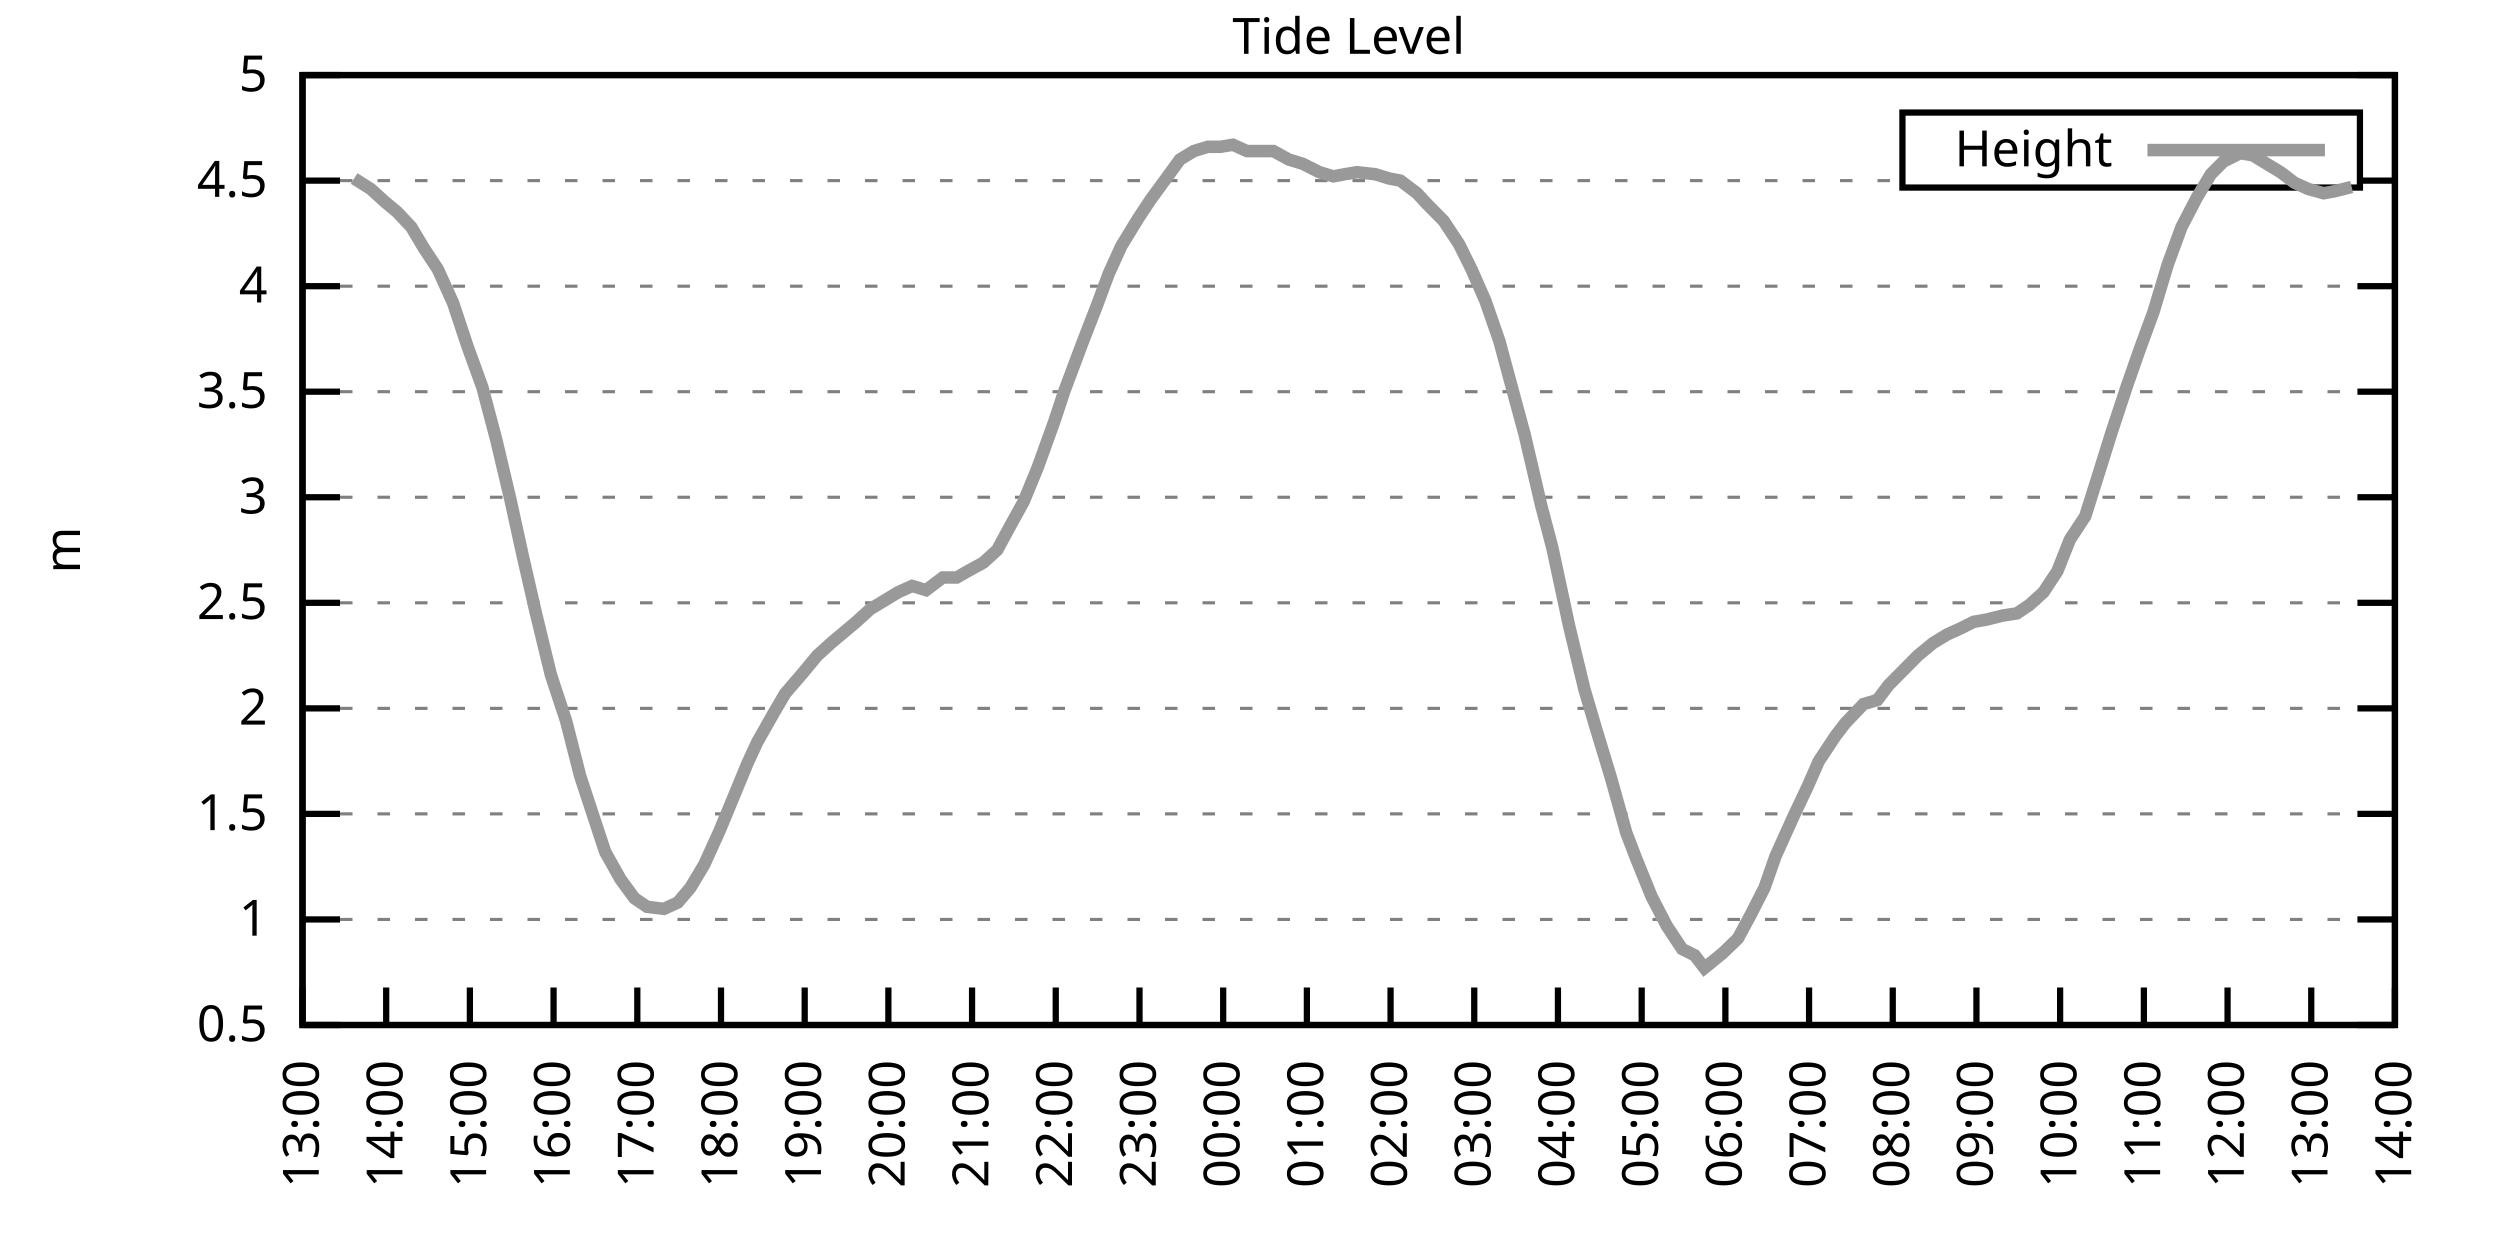
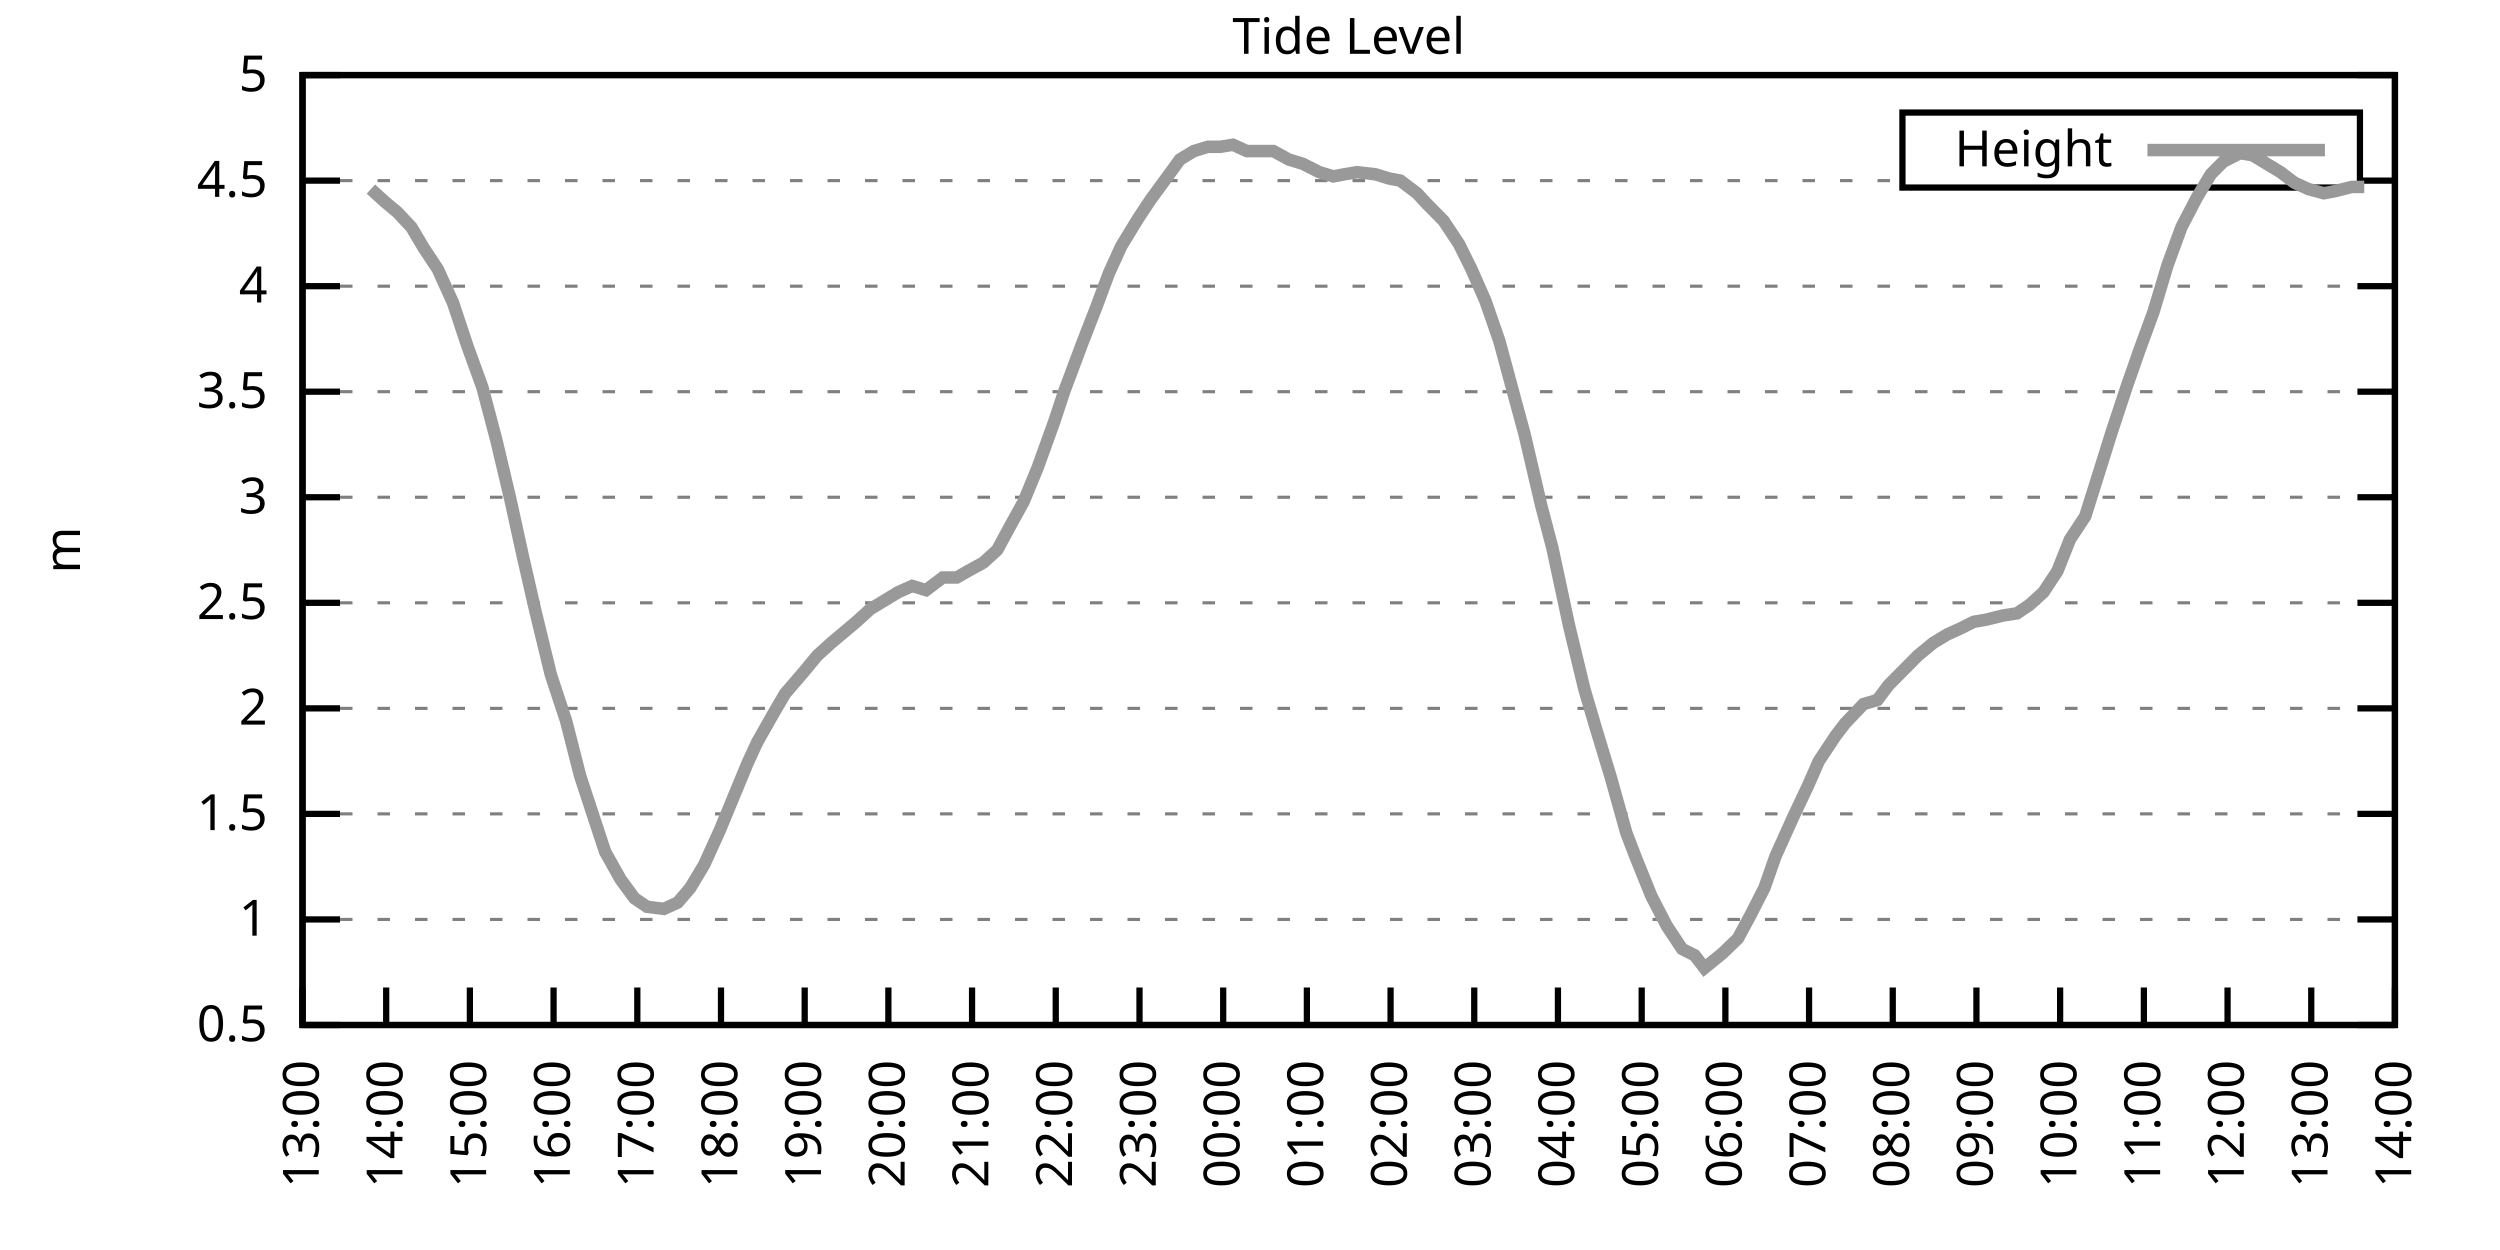
<svg xmlns="http://www.w3.org/2000/svg" xmlns:xlink="http://www.w3.org/1999/xlink" width="400" height="200" viewBox="0 0 400 200">
  <g id="gnuplot_canvas">
    <rect x="0" y="0" width="400" height="200" fill="none" />
    <defs>
      <circle id="gpDot" r="0.5" stroke-width="0.5" stroke="currentColor" />
      <path id="gpPt0" stroke-width="0.333" stroke="currentColor" d="M-1,0 h2 M0,-1 v2" />
      <path id="gpPt1" stroke-width="0.333" stroke="currentColor" d="M-1,-1 L1,1 M1,-1 L-1,1" />
      <path id="gpPt2" stroke-width="0.333" stroke="currentColor" d="M-1,0 L1,0 M0,-1 L0,1 M-1,-1 L1,1 M-1,1 L1,-1" />
      <rect id="gpPt3" stroke-width="0.333" stroke="currentColor" x="-1" y="-1" width="2" height="2" />
      <rect id="gpPt4" stroke-width="0.333" stroke="currentColor" fill="currentColor" x="-1" y="-1" width="2" height="2" />
      <circle id="gpPt5" stroke-width="0.333" stroke="currentColor" cx="0" cy="0" r="1" />
      <use xlink:href="#gpPt5" id="gpPt6" fill="currentColor" stroke="none" />
      <path id="gpPt7" stroke-width="0.333" stroke="currentColor" d="M0,-1.33 L-1.33,0.67 L1.33,0.67 z" />
      <use xlink:href="#gpPt7" id="gpPt8" fill="currentColor" stroke="none" />
      <use xlink:href="#gpPt7" id="gpPt9" stroke="currentColor" transform="rotate(180)" />
      <use xlink:href="#gpPt9" id="gpPt10" fill="currentColor" stroke="none" />
      <use xlink:href="#gpPt3" id="gpPt11" stroke="currentColor" transform="rotate(45)" />
      <use xlink:href="#gpPt11" id="gpPt12" fill="currentColor" stroke="none" />
      <path id="gpPt13" stroke-width="0.333" stroke="currentColor" d="M0,1.330 L1.265,0.411 L0.782,-1.067 L-0.782,-1.076 L-1.265,0.411 z" />
      <use xlink:href="#gpPt13" id="gpPt14" fill="currentColor" stroke="none" />
      <filter id="textbox" filterUnits="objectBoundingBox" x="0" y="0" height="1" width="1">
        <feFlood flood-color="white" flood-opacity="1" result="bgnd" />
        <feComposite in="SourceGraphic" in2="bgnd" operator="atop" />
      </filter>
      <filter id="greybox" filterUnits="objectBoundingBox" x="0" y="0" height="1" width="1">
        <feFlood flood-color="lightgrey" flood-opacity="1" result="grey" />
        <feComposite in="SourceGraphic" in2="grey" operator="atop" />
      </filter>
    </defs>
    <g fill="none" color="white" stroke="currentColor" stroke-width="1.00" stroke-linecap="butt" stroke-linejoin="miter">
</g>
    <g fill="none" color="black" stroke="currentColor" stroke-width="1.00" stroke-linecap="butt" stroke-linejoin="miter">
      <g stroke="none" shape-rendering="crispEdges">
        <polygon fill="rgb(255, 255, 255)" points="48.40,164.00 383.18,164.00 383.18,12.02 48.40,12.02 " />
      </g>
    </g>
    <g fill="none" color="black" stroke="currentColor" stroke-width="1.00" stroke-linecap="butt" stroke-linejoin="miter">
</g>
    <g fill="none" color="black" stroke="black" stroke-width="0.50" stroke-linecap="butt" stroke-linejoin="miter">
</g>
    <g fill="none" color="gray" stroke="currentColor" stroke-width="0.50" stroke-linecap="butt" stroke-linejoin="miter">
      <path stroke="gray" stroke-dasharray="2,4" class="gridline" d="M48.40,164.00 L383.19,164.00  " />
    </g>
    <g fill="none" color="gray" stroke="gray" stroke-width="1.00" stroke-linecap="butt" stroke-linejoin="miter">
</g>
    <g fill="none" color="black" stroke="currentColor" stroke-width="1.00" stroke-linecap="butt" stroke-linejoin="miter">
      <path stroke="black" d="M48.40,164.00 L54.40,164.00 M383.19,164.00 L377.19,164.00  " />
      <g transform="translate(42.80,166.60)" stroke="none" fill="black" font-family="Sans" font-size="8.00" text-anchor="end">
        <text>
          <tspan font-family="Sans"> 0.5</tspan>
        </text>
      </g>
    </g>
    <g fill="none" color="black" stroke="currentColor" stroke-width="1.00" stroke-linecap="butt" stroke-linejoin="miter">
</g>
    <g fill="none" color="black" stroke="black" stroke-width="0.50" stroke-linecap="butt" stroke-linejoin="miter">
</g>
    <g fill="none" color="gray" stroke="currentColor" stroke-width="0.50" stroke-linecap="butt" stroke-linejoin="miter">
      <path stroke="gray" stroke-dasharray="2,4" class="gridline" d="M48.40,147.11 L383.19,147.11  " />
    </g>
    <g fill="none" color="gray" stroke="gray" stroke-width="1.00" stroke-linecap="butt" stroke-linejoin="miter">
</g>
    <g fill="none" color="black" stroke="currentColor" stroke-width="1.00" stroke-linecap="butt" stroke-linejoin="miter">
      <path stroke="black" d="M48.40,147.11 L54.40,147.11 M383.19,147.11 L377.19,147.11  " />
      <g transform="translate(42.80,149.71)" stroke="none" fill="black" font-family="Sans" font-size="8.00" text-anchor="end">
        <text>
          <tspan font-family="Sans"> 1</tspan>
        </text>
      </g>
    </g>
    <g fill="none" color="black" stroke="currentColor" stroke-width="1.00" stroke-linecap="butt" stroke-linejoin="miter">
</g>
    <g fill="none" color="black" stroke="black" stroke-width="0.50" stroke-linecap="butt" stroke-linejoin="miter">
</g>
    <g fill="none" color="gray" stroke="currentColor" stroke-width="0.50" stroke-linecap="butt" stroke-linejoin="miter">
      <path stroke="gray" stroke-dasharray="2,4" class="gridline" d="M48.40,130.22 L383.19,130.22  " />
    </g>
    <g fill="none" color="gray" stroke="gray" stroke-width="1.00" stroke-linecap="butt" stroke-linejoin="miter">
</g>
    <g fill="none" color="black" stroke="currentColor" stroke-width="1.00" stroke-linecap="butt" stroke-linejoin="miter">
      <path stroke="black" d="M48.40,130.22 L54.40,130.22 M383.19,130.22 L377.19,130.22  " />
      <g transform="translate(42.80,132.82)" stroke="none" fill="black" font-family="Sans" font-size="8.00" text-anchor="end">
        <text>
          <tspan font-family="Sans"> 1.5</tspan>
        </text>
      </g>
    </g>
    <g fill="none" color="black" stroke="currentColor" stroke-width="1.00" stroke-linecap="butt" stroke-linejoin="miter">
</g>
    <g fill="none" color="black" stroke="black" stroke-width="0.50" stroke-linecap="butt" stroke-linejoin="miter">
</g>
    <g fill="none" color="gray" stroke="currentColor" stroke-width="0.50" stroke-linecap="butt" stroke-linejoin="miter">
      <path stroke="gray" stroke-dasharray="2,4" class="gridline" d="M48.40,113.34 L383.19,113.34  " />
    </g>
    <g fill="none" color="gray" stroke="gray" stroke-width="1.00" stroke-linecap="butt" stroke-linejoin="miter">
</g>
    <g fill="none" color="black" stroke="currentColor" stroke-width="1.00" stroke-linecap="butt" stroke-linejoin="miter">
      <path stroke="black" d="M48.40,113.34 L54.40,113.34 M383.19,113.34 L377.19,113.34  " />
      <g transform="translate(42.80,115.94)" stroke="none" fill="black" font-family="Sans" font-size="8.00" text-anchor="end">
        <text>
          <tspan font-family="Sans"> 2</tspan>
        </text>
      </g>
    </g>
    <g fill="none" color="black" stroke="currentColor" stroke-width="1.00" stroke-linecap="butt" stroke-linejoin="miter">
</g>
    <g fill="none" color="black" stroke="black" stroke-width="0.50" stroke-linecap="butt" stroke-linejoin="miter">
</g>
    <g fill="none" color="gray" stroke="currentColor" stroke-width="0.50" stroke-linecap="butt" stroke-linejoin="miter">
      <path stroke="gray" stroke-dasharray="2,4" class="gridline" d="M48.40,96.45 L383.19,96.45  " />
    </g>
    <g fill="none" color="gray" stroke="gray" stroke-width="1.00" stroke-linecap="butt" stroke-linejoin="miter">
</g>
    <g fill="none" color="black" stroke="currentColor" stroke-width="1.00" stroke-linecap="butt" stroke-linejoin="miter">
      <path stroke="black" d="M48.40,96.45 L54.40,96.45 M383.19,96.45 L377.19,96.45  " />
      <g transform="translate(42.80,99.05)" stroke="none" fill="black" font-family="Sans" font-size="8.00" text-anchor="end">
        <text>
          <tspan font-family="Sans"> 2.5</tspan>
        </text>
      </g>
    </g>
    <g fill="none" color="black" stroke="currentColor" stroke-width="1.00" stroke-linecap="butt" stroke-linejoin="miter">
</g>
    <g fill="none" color="black" stroke="black" stroke-width="0.50" stroke-linecap="butt" stroke-linejoin="miter">
</g>
    <g fill="none" color="gray" stroke="currentColor" stroke-width="0.50" stroke-linecap="butt" stroke-linejoin="miter">
      <path stroke="gray" stroke-dasharray="2,4" class="gridline" d="M48.40,79.56 L383.19,79.56  " />
    </g>
    <g fill="none" color="gray" stroke="gray" stroke-width="1.00" stroke-linecap="butt" stroke-linejoin="miter">
</g>
    <g fill="none" color="black" stroke="currentColor" stroke-width="1.00" stroke-linecap="butt" stroke-linejoin="miter">
      <path stroke="black" d="M48.40,79.56 L54.40,79.56 M383.19,79.56 L377.19,79.56  " />
      <g transform="translate(42.80,82.16)" stroke="none" fill="black" font-family="Sans" font-size="8.00" text-anchor="end">
        <text>
          <tspan font-family="Sans"> 3</tspan>
        </text>
      </g>
    </g>
    <g fill="none" color="black" stroke="currentColor" stroke-width="1.00" stroke-linecap="butt" stroke-linejoin="miter">
</g>
    <g fill="none" color="black" stroke="black" stroke-width="0.50" stroke-linecap="butt" stroke-linejoin="miter">
</g>
    <g fill="none" color="gray" stroke="currentColor" stroke-width="0.50" stroke-linecap="butt" stroke-linejoin="miter">
      <path stroke="gray" stroke-dasharray="2,4" class="gridline" d="M48.40,62.67 L383.19,62.67  " />
    </g>
    <g fill="none" color="gray" stroke="gray" stroke-width="1.00" stroke-linecap="butt" stroke-linejoin="miter">
</g>
    <g fill="none" color="black" stroke="currentColor" stroke-width="1.00" stroke-linecap="butt" stroke-linejoin="miter">
      <path stroke="black" d="M48.40,62.67 L54.40,62.67 M383.19,62.67 L377.19,62.67  " />
      <g transform="translate(42.80,65.27)" stroke="none" fill="black" font-family="Sans" font-size="8.00" text-anchor="end">
        <text>
          <tspan font-family="Sans"> 3.5</tspan>
        </text>
      </g>
    </g>
    <g fill="none" color="black" stroke="currentColor" stroke-width="1.00" stroke-linecap="butt" stroke-linejoin="miter">
</g>
    <g fill="none" color="black" stroke="black" stroke-width="0.50" stroke-linecap="butt" stroke-linejoin="miter">
</g>
    <g fill="none" color="gray" stroke="currentColor" stroke-width="0.50" stroke-linecap="butt" stroke-linejoin="miter">
      <path stroke="gray" stroke-dasharray="2,4" class="gridline" d="M48.40,45.79 L383.19,45.79  " />
    </g>
    <g fill="none" color="gray" stroke="gray" stroke-width="1.00" stroke-linecap="butt" stroke-linejoin="miter">
</g>
    <g fill="none" color="black" stroke="currentColor" stroke-width="1.00" stroke-linecap="butt" stroke-linejoin="miter">
      <path stroke="black" d="M48.40,45.79 L54.40,45.79 M383.19,45.79 L377.19,45.79  " />
      <g transform="translate(42.80,48.39)" stroke="none" fill="black" font-family="Sans" font-size="8.00" text-anchor="end">
        <text>
          <tspan font-family="Sans"> 4</tspan>
        </text>
      </g>
    </g>
    <g fill="none" color="black" stroke="currentColor" stroke-width="1.00" stroke-linecap="butt" stroke-linejoin="miter">
</g>
    <g fill="none" color="black" stroke="black" stroke-width="0.50" stroke-linecap="butt" stroke-linejoin="miter">
</g>
    <g fill="none" color="gray" stroke="currentColor" stroke-width="0.50" stroke-linecap="butt" stroke-linejoin="miter">
      <path stroke="gray" stroke-dasharray="2,4" class="gridline" d="M48.40,28.90 L304.39,28.90 M377.59,28.90 L383.19,28.90  " />
    </g>
    <g fill="none" color="gray" stroke="gray" stroke-width="1.00" stroke-linecap="butt" stroke-linejoin="miter">
</g>
    <g fill="none" color="black" stroke="currentColor" stroke-width="1.00" stroke-linecap="butt" stroke-linejoin="miter">
      <path stroke="black" d="M48.40,28.90 L54.40,28.90 M383.19,28.90 L377.19,28.90  " />
      <g transform="translate(42.80,31.50)" stroke="none" fill="black" font-family="Sans" font-size="8.00" text-anchor="end">
        <text>
          <tspan font-family="Sans"> 4.5</tspan>
        </text>
      </g>
    </g>
    <g fill="none" color="black" stroke="currentColor" stroke-width="1.00" stroke-linecap="butt" stroke-linejoin="miter">
</g>
    <g fill="none" color="black" stroke="black" stroke-width="0.50" stroke-linecap="butt" stroke-linejoin="miter">
</g>
    <g fill="none" color="gray" stroke="currentColor" stroke-width="0.50" stroke-linecap="butt" stroke-linejoin="miter">
      <path stroke="gray" stroke-dasharray="2,4" class="gridline" d="M48.40,12.01 L383.19,12.01  " />
    </g>
    <g fill="none" color="gray" stroke="gray" stroke-width="1.00" stroke-linecap="butt" stroke-linejoin="miter">
</g>
    <g fill="none" color="black" stroke="currentColor" stroke-width="1.00" stroke-linecap="butt" stroke-linejoin="miter">
      <path stroke="black" d="M48.40,12.01 L54.40,12.01 M383.19,12.01 L377.19,12.01  " />
      <g transform="translate(42.80,14.61)" stroke="none" fill="black" font-family="Sans" font-size="8.00" text-anchor="end">
        <text>
          <tspan font-family="Sans"> 5</tspan>
        </text>
      </g>
    </g>
    <g fill="none" color="black" stroke="currentColor" stroke-width="1.00" stroke-linecap="butt" stroke-linejoin="miter">
      <path stroke="black" d="M48.40,164.00 L48.40,158.00  " />
      <g transform="translate(51.00,169.60) rotate(270.00)" stroke="none" fill="black" font-family="Sans" font-size="8.00" text-anchor="end">
        <text>
          <tspan font-family="Sans">13:00</tspan>
        </text>
      </g>
    </g>
    <g fill="none" color="black" stroke="currentColor" stroke-width="1.00" stroke-linecap="butt" stroke-linejoin="miter">
      <path stroke="black" d="M61.79,164.00 L61.79,158.00  " />
      <g transform="translate(64.39,169.60) rotate(270.00)" stroke="none" fill="black" font-family="Sans" font-size="8.00" text-anchor="end">
        <text>
          <tspan font-family="Sans">14:00</tspan>
        </text>
      </g>
    </g>
    <g fill="none" color="black" stroke="currentColor" stroke-width="1.00" stroke-linecap="butt" stroke-linejoin="miter">
      <path stroke="black" d="M75.18,164.00 L75.18,158.00  " />
      <g transform="translate(77.78,169.60) rotate(270.00)" stroke="none" fill="black" font-family="Sans" font-size="8.00" text-anchor="end">
        <text>
          <tspan font-family="Sans">15:00</tspan>
        </text>
      </g>
    </g>
    <g fill="none" color="black" stroke="currentColor" stroke-width="1.00" stroke-linecap="butt" stroke-linejoin="miter">
      <path stroke="black" d="M88.57,164.00 L88.57,158.00  " />
      <g transform="translate(91.17,169.60) rotate(270.00)" stroke="none" fill="black" font-family="Sans" font-size="8.00" text-anchor="end">
        <text>
          <tspan font-family="Sans">16:00</tspan>
        </text>
      </g>
    </g>
    <g fill="none" color="black" stroke="currentColor" stroke-width="1.00" stroke-linecap="butt" stroke-linejoin="miter">
      <path stroke="black" d="M101.97,164.00 L101.97,158.00  " />
      <g transform="translate(104.57,169.60) rotate(270.00)" stroke="none" fill="black" font-family="Sans" font-size="8.00" text-anchor="end">
        <text>
          <tspan font-family="Sans">17:00</tspan>
        </text>
      </g>
    </g>
    <g fill="none" color="black" stroke="currentColor" stroke-width="1.00" stroke-linecap="butt" stroke-linejoin="miter">
      <path stroke="black" d="M115.36,164.00 L115.36,158.00  " />
      <g transform="translate(117.96,169.60) rotate(270.00)" stroke="none" fill="black" font-family="Sans" font-size="8.00" text-anchor="end">
        <text>
          <tspan font-family="Sans">18:00</tspan>
        </text>
      </g>
    </g>
    <g fill="none" color="black" stroke="currentColor" stroke-width="1.00" stroke-linecap="butt" stroke-linejoin="miter">
      <path stroke="black" d="M128.75,164.00 L128.75,158.00  " />
      <g transform="translate(131.35,169.60) rotate(270.00)" stroke="none" fill="black" font-family="Sans" font-size="8.00" text-anchor="end">
        <text>
          <tspan font-family="Sans">19:00</tspan>
        </text>
      </g>
    </g>
    <g fill="none" color="black" stroke="currentColor" stroke-width="1.00" stroke-linecap="butt" stroke-linejoin="miter">
      <path stroke="black" d="M142.14,164.00 L142.14,158.00  " />
      <g transform="translate(144.74,169.60) rotate(270.00)" stroke="none" fill="black" font-family="Sans" font-size="8.00" text-anchor="end">
        <text>
          <tspan font-family="Sans">20:00</tspan>
        </text>
      </g>
    </g>
    <g fill="none" color="black" stroke="currentColor" stroke-width="1.00" stroke-linecap="butt" stroke-linejoin="miter">
      <path stroke="black" d="M155.53,164.00 L155.53,158.00  " />
      <g transform="translate(158.13,169.60) rotate(270.00)" stroke="none" fill="black" font-family="Sans" font-size="8.00" text-anchor="end">
        <text>
          <tspan font-family="Sans">21:00</tspan>
        </text>
      </g>
    </g>
    <g fill="none" color="black" stroke="currentColor" stroke-width="1.00" stroke-linecap="butt" stroke-linejoin="miter">
      <path stroke="black" d="M168.92,164.00 L168.92,158.00  " />
      <g transform="translate(171.52,169.60) rotate(270.00)" stroke="none" fill="black" font-family="Sans" font-size="8.00" text-anchor="end">
        <text>
          <tspan font-family="Sans">22:00</tspan>
        </text>
      </g>
    </g>
    <g fill="none" color="black" stroke="currentColor" stroke-width="1.00" stroke-linecap="butt" stroke-linejoin="miter">
      <path stroke="black" d="M182.32,164.00 L182.32,158.00  " />
      <g transform="translate(184.92,169.60) rotate(270.00)" stroke="none" fill="black" font-family="Sans" font-size="8.00" text-anchor="end">
        <text>
          <tspan font-family="Sans">23:00</tspan>
        </text>
      </g>
    </g>
    <g fill="none" color="black" stroke="currentColor" stroke-width="1.00" stroke-linecap="butt" stroke-linejoin="miter">
      <path stroke="black" d="M195.71,164.00 L195.71,158.00  " />
      <g transform="translate(198.31,169.60) rotate(270.00)" stroke="none" fill="black" font-family="Sans" font-size="8.00" text-anchor="end">
        <text>
          <tspan font-family="Sans">00:00</tspan>
        </text>
      </g>
    </g>
    <g fill="none" color="black" stroke="currentColor" stroke-width="1.00" stroke-linecap="butt" stroke-linejoin="miter">
      <path stroke="black" d="M209.10,164.00 L209.10,158.00  " />
      <g transform="translate(211.70,169.60) rotate(270.00)" stroke="none" fill="black" font-family="Sans" font-size="8.00" text-anchor="end">
        <text>
          <tspan font-family="Sans">01:00</tspan>
        </text>
      </g>
    </g>
    <g fill="none" color="black" stroke="currentColor" stroke-width="1.00" stroke-linecap="butt" stroke-linejoin="miter">
      <path stroke="black" d="M222.49,164.00 L222.49,158.00  " />
      <g transform="translate(225.09,169.60) rotate(270.00)" stroke="none" fill="black" font-family="Sans" font-size="8.00" text-anchor="end">
        <text>
          <tspan font-family="Sans">02:00</tspan>
        </text>
      </g>
    </g>
    <g fill="none" color="black" stroke="currentColor" stroke-width="1.00" stroke-linecap="butt" stroke-linejoin="miter">
      <path stroke="black" d="M235.88,164.00 L235.88,158.00  " />
      <g transform="translate(238.48,169.60) rotate(270.00)" stroke="none" fill="black" font-family="Sans" font-size="8.00" text-anchor="end">
        <text>
          <tspan font-family="Sans">03:00</tspan>
        </text>
      </g>
    </g>
    <g fill="none" color="black" stroke="currentColor" stroke-width="1.00" stroke-linecap="butt" stroke-linejoin="miter">
      <path stroke="black" d="M249.27,164.00 L249.27,158.00  " />
      <g transform="translate(251.87,169.60) rotate(270.00)" stroke="none" fill="black" font-family="Sans" font-size="8.00" text-anchor="end">
        <text>
          <tspan font-family="Sans">04:00</tspan>
        </text>
      </g>
    </g>
    <g fill="none" color="black" stroke="currentColor" stroke-width="1.00" stroke-linecap="butt" stroke-linejoin="miter">
      <path stroke="black" d="M262.67,164.00 L262.67,158.00  " />
      <g transform="translate(265.27,169.60) rotate(270.00)" stroke="none" fill="black" font-family="Sans" font-size="8.00" text-anchor="end">
        <text>
          <tspan font-family="Sans">05:00</tspan>
        </text>
      </g>
    </g>
    <g fill="none" color="black" stroke="currentColor" stroke-width="1.00" stroke-linecap="butt" stroke-linejoin="miter">
      <path stroke="black" d="M276.06,164.00 L276.06,158.00  " />
      <g transform="translate(278.66,169.60) rotate(270.00)" stroke="none" fill="black" font-family="Sans" font-size="8.00" text-anchor="end">
        <text>
          <tspan font-family="Sans">06:00</tspan>
        </text>
      </g>
    </g>
    <g fill="none" color="black" stroke="currentColor" stroke-width="1.00" stroke-linecap="butt" stroke-linejoin="miter">
      <path stroke="black" d="M289.45,164.00 L289.45,158.00  " />
      <g transform="translate(292.05,169.60) rotate(270.00)" stroke="none" fill="black" font-family="Sans" font-size="8.00" text-anchor="end">
        <text>
          <tspan font-family="Sans">07:00</tspan>
        </text>
      </g>
    </g>
    <g fill="none" color="black" stroke="currentColor" stroke-width="1.00" stroke-linecap="butt" stroke-linejoin="miter">
      <path stroke="black" d="M302.84,164.00 L302.84,158.00  " />
      <g transform="translate(305.44,169.60) rotate(270.00)" stroke="none" fill="black" font-family="Sans" font-size="8.00" text-anchor="end">
        <text>
          <tspan font-family="Sans">08:00</tspan>
        </text>
      </g>
    </g>
    <g fill="none" color="black" stroke="currentColor" stroke-width="1.00" stroke-linecap="butt" stroke-linejoin="miter">
      <path stroke="black" d="M316.23,164.00 L316.23,158.00  " />
      <g transform="translate(318.83,169.60) rotate(270.00)" stroke="none" fill="black" font-family="Sans" font-size="8.00" text-anchor="end">
        <text>
          <tspan font-family="Sans">09:00</tspan>
        </text>
      </g>
    </g>
    <g fill="none" color="black" stroke="currentColor" stroke-width="1.00" stroke-linecap="butt" stroke-linejoin="miter">
      <path stroke="black" d="M329.62,164.00 L329.62,158.00  " />
      <g transform="translate(332.22,169.60) rotate(270.00)" stroke="none" fill="black" font-family="Sans" font-size="8.00" text-anchor="end">
        <text>
          <tspan font-family="Sans">10:00</tspan>
        </text>
      </g>
    </g>
    <g fill="none" color="black" stroke="currentColor" stroke-width="1.00" stroke-linecap="butt" stroke-linejoin="miter">
      <path stroke="black" d="M343.02,164.00 L343.02,158.00  " />
      <g transform="translate(345.62,169.60) rotate(270.00)" stroke="none" fill="black" font-family="Sans" font-size="8.00" text-anchor="end">
        <text>
          <tspan font-family="Sans">11:00</tspan>
        </text>
      </g>
    </g>
    <g fill="none" color="black" stroke="currentColor" stroke-width="1.00" stroke-linecap="butt" stroke-linejoin="miter">
      <path stroke="black" d="M356.41,164.00 L356.41,158.00  " />
      <g transform="translate(359.01,169.60) rotate(270.00)" stroke="none" fill="black" font-family="Sans" font-size="8.00" text-anchor="end">
        <text>
          <tspan font-family="Sans">12:00</tspan>
        </text>
      </g>
    </g>
    <g fill="none" color="black" stroke="currentColor" stroke-width="1.00" stroke-linecap="butt" stroke-linejoin="miter">
      <path stroke="black" d="M369.80,164.00 L369.80,158.00  " />
      <g transform="translate(372.40,169.60) rotate(270.00)" stroke="none" fill="black" font-family="Sans" font-size="8.00" text-anchor="end">
        <text>
          <tspan font-family="Sans">13:00</tspan>
        </text>
      </g>
    </g>
    <g fill="none" color="black" stroke="currentColor" stroke-width="1.00" stroke-linecap="butt" stroke-linejoin="miter">
      <path stroke="black" d="M383.19,164.00 L383.19,158.00  " />
      <g transform="translate(385.79,169.60) rotate(270.00)" stroke="none" fill="black" font-family="Sans" font-size="8.00" text-anchor="end">
        <text>
          <tspan font-family="Sans">14:00</tspan>
        </text>
      </g>
    </g>
    <g fill="none" color="black" stroke="currentColor" stroke-width="1.00" stroke-linecap="butt" stroke-linejoin="miter">
</g>
    <g fill="none" color="black" stroke="currentColor" stroke-width="1.00" stroke-linecap="butt" stroke-linejoin="miter">
      <path stroke="black" d="M48.40,12.01 L48.40,164.00 L383.19,164.00 L383.19,12.01 L48.40,12.01 Z  " />
    </g>
    <g fill="none" color="black" stroke="currentColor" stroke-width="1.00" stroke-linecap="butt" stroke-linejoin="miter">
</g>
    <g fill="none" color="black" stroke="currentColor" stroke-width="1.00" stroke-linecap="butt" stroke-linejoin="miter">
      <path stroke="black" d="M304.39,30.01 L304.39,18.01 L377.59,18.01 L377.59,30.01 L304.39,30.01 Z  " />
    </g>
    <g id="Tide_level_plot_1">
      <g fill="none" color="white" stroke="black" stroke-width="2.00" stroke-linecap="butt" stroke-linejoin="miter">
</g>
      <g fill="none" color="black" stroke="currentColor" stroke-width="2.00" stroke-linecap="butt" stroke-linejoin="miter">
        <g transform="translate(337.99,26.61)" stroke="none" fill="black" font-family="Sans" font-size="8.00" text-anchor="end">
          <text>
            <tspan font-family="Sans">Height</tspan>
          </text>
        </g>
      </g>
      <g fill="none" color="black" stroke="currentColor" stroke-width="2.00" stroke-linecap="butt" stroke-linejoin="miter">
-         <path stroke="rgb(153, 153, 153)" d="M343.59,24.01 L371.99,24.01 M56.66,28.56 L59.34,30.25 L61.57,32.28 L63.58,33.96 L65.81,36.33 L67.82,39.71   L70.05,43.08 L72.50,48.49 L74.74,55.24 L77.19,62.00 L79.42,70.44 L81.66,79.90 L83.66,89.02 L85.67,97.80   L88.13,107.93 L90.58,115.36 L92.82,124.14 L94.82,130.22 L96.83,136.30 L99.29,140.69 L101.52,143.73 L103.53,145.09   L106.21,145.42 L108.44,144.41 L110.45,142.05 L112.68,138.33 L115.13,132.93 L117.37,127.52 L119.60,122.12 L121.16,118.74   L123.84,114.01 L125.62,110.97 L128.53,107.59 L130.76,104.89 L132.99,102.87 L135.00,101.18 L137.01,99.49 L139.24,97.46   L141.47,96.11 L143.70,94.76 L145.94,93.75 L148.17,94.42 L150.85,92.40 L153.08,92.40 L154.86,91.38 L157.32,90.03   L159.55,88.00 L161.56,84.29 L163.79,80.24 L166.02,74.83 L168.70,67.40 L170.26,62.67 L173.17,54.90 L175.40,49.16   L177.41,43.76 L179.41,39.37 L182.09,34.98 L184.10,31.94 L186.33,28.90 L188.79,25.52 L191.02,24.17 L193.25,23.49   L195.26,23.49 L197.27,23.16 L199.50,24.17 L201.51,24.17 L203.74,24.17 L206.20,25.52 L208.43,26.20 L211.11,27.55   L213.34,28.22 L215.13,27.88 L217.13,27.55 L220.04,27.88 L222.27,28.56 L224.05,28.90 L226.73,30.92 L228.29,32.61   L230.97,35.32 L233.43,39.03 L235.44,43.08 L237.67,48.15 L239.90,54.57 L242.36,63.69 L243.92,69.43 L246.60,80.91   L248.38,87.67 L251.06,100.16 L253.51,110.30 L255.30,116.38 L257.76,124.48 L260.21,133.26 L261.77,137.32 L264.23,143.40   L266.68,148.13 L269.14,151.84 L271.15,152.85 L272.71,154.88 L275.61,152.52 L278.07,150.15 L280.07,146.44 L282.31,142.05   L284.09,136.98 L286.99,130.56 L289.23,125.83 L291.01,121.78 L293.69,117.73 L295.25,115.70 L298.15,112.66 L300.39,111.99   L302.17,109.62 L304.85,106.92 L306.86,104.89 L309.31,102.87 L311.54,101.52 L313.78,100.50 L315.79,99.49 L317.79,99.15   L320.47,98.48 L322.70,98.14 L324.71,96.79 L326.95,94.76 L329.18,91.38 L331.19,86.32 L333.64,82.60 L335.87,75.51   L337.88,69.09 L340.34,61.66 L342.35,55.92 L344.58,49.84 L346.81,42.41 L349.04,36.33 L351.50,31.60 L353.73,27.88   L355.74,25.86 L358.42,24.51 L360.42,24.84 L362.66,26.20 L364.89,27.55 L367.12,29.24 L369.35,30.25 L371.81,30.92   L373.59,30.59 L376.27,29.91  " />
+         <path stroke="rgb(153, 153, 153)" d="M343.59,24.01 L371.99,24.01 M59.34,30.25 L61.57,32.28 L63.58,33.96 L65.81,36.33 L67.82,39.71 L70.05,43.08   L72.50,48.49 L74.74,55.24 L77.19,62.00 L79.42,70.44 L81.66,79.90 L83.66,89.02 L85.67,97.80 L88.13,107.93   L90.58,115.36 L92.82,124.14 L94.82,130.22 L96.83,136.30 L99.29,140.69 L101.52,143.73 L103.53,145.09 L106.21,145.42   L108.44,144.41 L110.45,142.05 L112.68,138.33 L115.13,132.93 L117.37,127.52 L119.60,122.12 L121.16,118.74 L123.84,114.01   L125.62,110.97 L128.53,107.59 L130.76,104.89 L132.99,102.87 L135.00,101.18 L137.01,99.49 L139.24,97.46 L141.47,96.11   L143.70,94.76 L145.94,93.75 L148.17,94.42 L150.85,92.40 L153.08,92.40 L154.86,91.38 L157.32,90.03 L159.55,88.00   L161.56,84.29 L163.79,80.24 L166.02,74.83 L168.70,67.40 L170.26,62.67 L173.17,54.90 L175.40,49.16 L177.41,43.76   L179.41,39.37 L182.09,34.98 L184.10,31.94 L186.33,28.90 L188.79,25.52 L191.02,24.17 L193.25,23.49 L195.26,23.49   L197.27,23.16 L199.50,24.17 L201.51,24.17 L203.74,24.17 L206.20,25.52 L208.43,26.20 L211.11,27.55 L213.34,28.22   L215.13,27.88 L217.13,27.55 L220.04,27.88 L222.27,28.56 L224.05,28.90 L226.73,30.92 L228.29,32.61 L230.97,35.32   L233.43,39.03 L235.44,43.08 L237.67,48.15 L239.90,54.57 L242.36,63.69 L243.92,69.43 L246.60,80.91 L248.38,87.67   L251.06,100.16 L253.51,110.30 L255.30,116.38 L257.76,124.48 L260.21,133.26 L261.77,137.32 L264.23,143.40 L266.68,148.13   L269.14,151.84 L271.15,152.85 L272.71,154.88 L275.61,152.52 L278.07,150.15 L280.07,146.44 L282.31,142.05 L284.09,136.98   L286.99,130.56 L289.23,125.83 L291.01,121.78 L293.69,117.73 L295.25,115.70 L298.15,112.66 L300.39,111.99 L302.17,109.62   L304.85,106.92 L306.86,104.89 L309.31,102.87 L311.54,101.52 L313.78,100.50 L315.79,99.49 L317.79,99.15 L320.47,98.48   L322.70,98.14 L324.71,96.79 L326.95,94.76 L329.18,91.38 L331.19,86.32 L333.64,82.60 L335.87,75.51 L337.88,69.09   L340.34,61.66 L342.35,55.92 L344.58,49.84 L346.81,42.41 L349.04,36.33 L351.50,31.60 L353.73,27.88 L355.74,25.86   L358.42,24.51 L360.42,24.84 L362.66,26.20 L364.89,27.55 L367.12,29.24 L369.35,30.25 L371.81,30.92 L373.59,30.59   L376.27,29.91 L378.28,29.91  " />
      </g>
    </g>
    <g fill="none" color="black" stroke="currentColor" stroke-width="2.00" stroke-linecap="butt" stroke-linejoin="miter">
</g>
    <g fill="none" color="black" stroke="black" stroke-width="1.00" stroke-linecap="butt" stroke-linejoin="miter">
</g>
    <g fill="none" color="black" stroke="currentColor" stroke-width="1.00" stroke-linecap="butt" stroke-linejoin="miter">
      <path stroke="black" d="M48.40,12.01 L48.40,164.00 L383.19,164.00 L383.19,12.01 L48.40,12.01 Z  " />
      <g transform="translate(12.80,88.01) rotate(270.00)" stroke="none" fill="black" font-family="Sans" font-size="8.00" text-anchor="middle">
        <text>
          <tspan font-family="Sans">m</tspan>
        </text>
      </g>
    </g>
    <g fill="none" color="black" stroke="currentColor" stroke-width="1.00" stroke-linecap="butt" stroke-linejoin="miter">
</g>
    <g fill="none" color="black" stroke="currentColor" stroke-width="1.00" stroke-linecap="butt" stroke-linejoin="miter">
      <g transform="translate(215.79,8.61)" stroke="none" fill="black" font-family="Sans" font-size="8.00" text-anchor="middle">
        <text>
          <tspan font-family="Sans">Tide Level</tspan>
        </text>
      </g>
    </g>
    <g fill="none" color="black" stroke="currentColor" stroke-width="1.00" stroke-linecap="butt" stroke-linejoin="miter">
</g>
  </g>
</svg>
